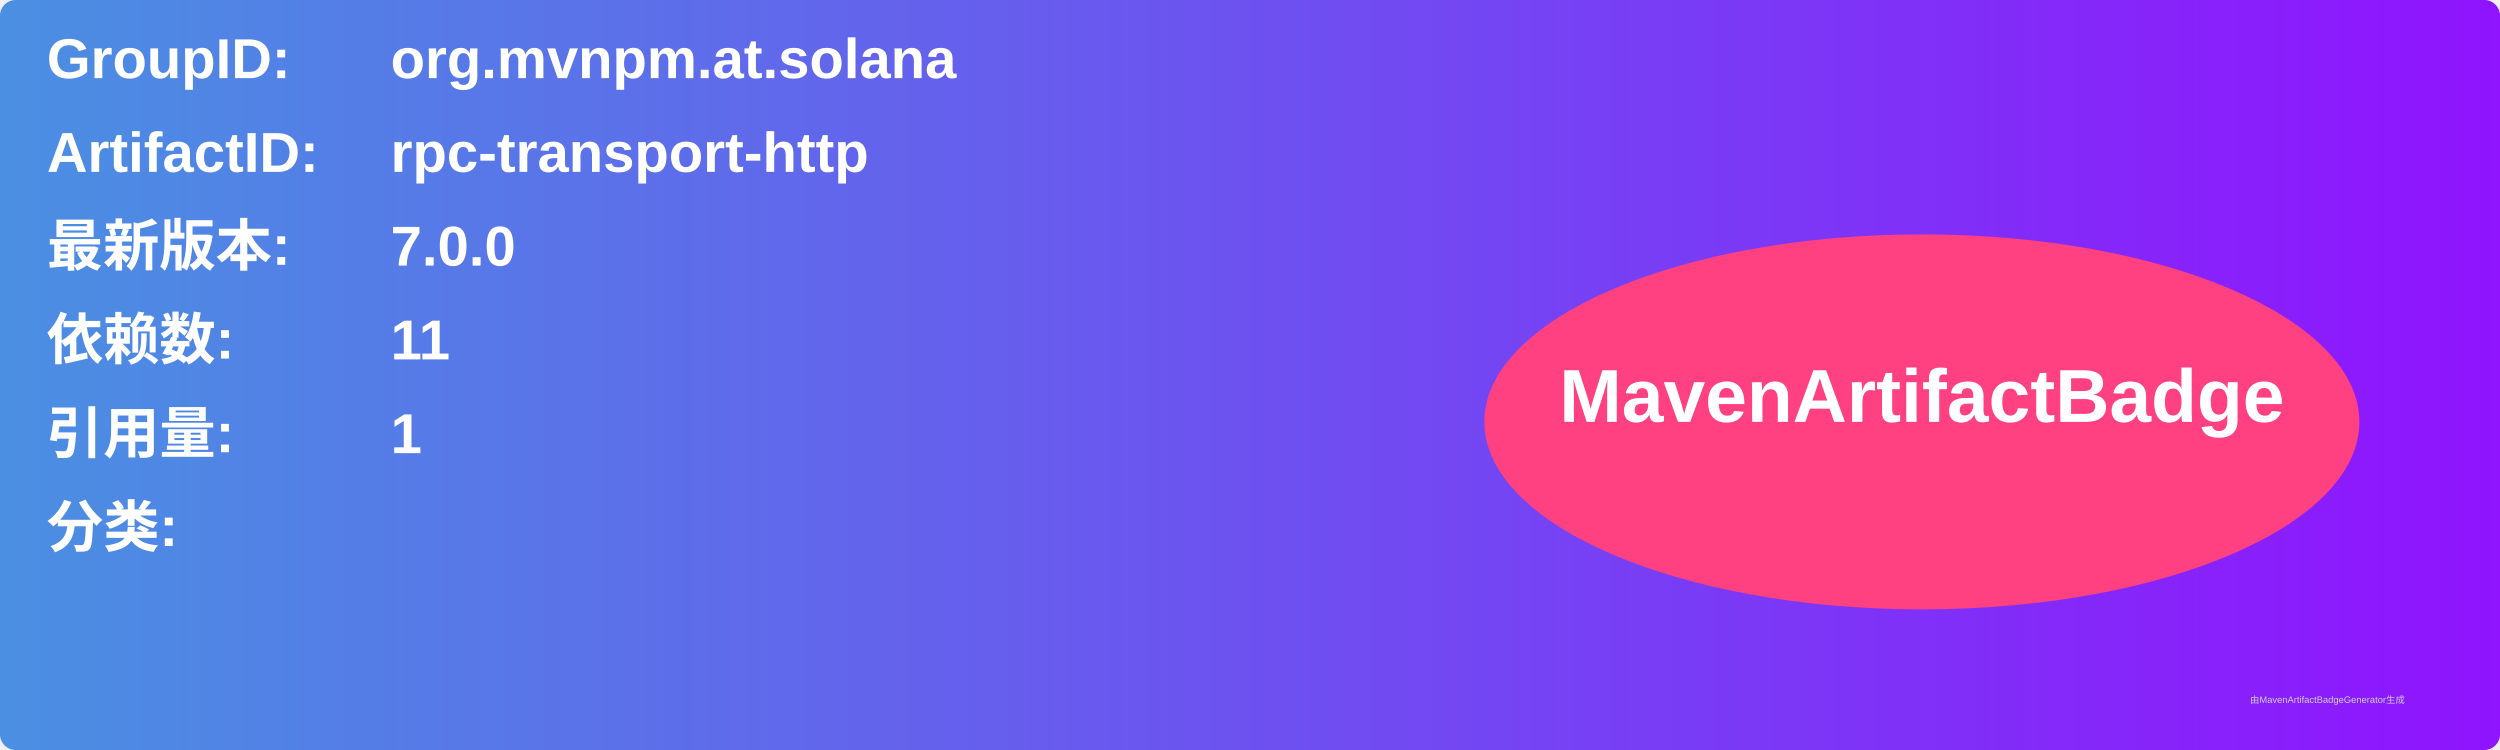
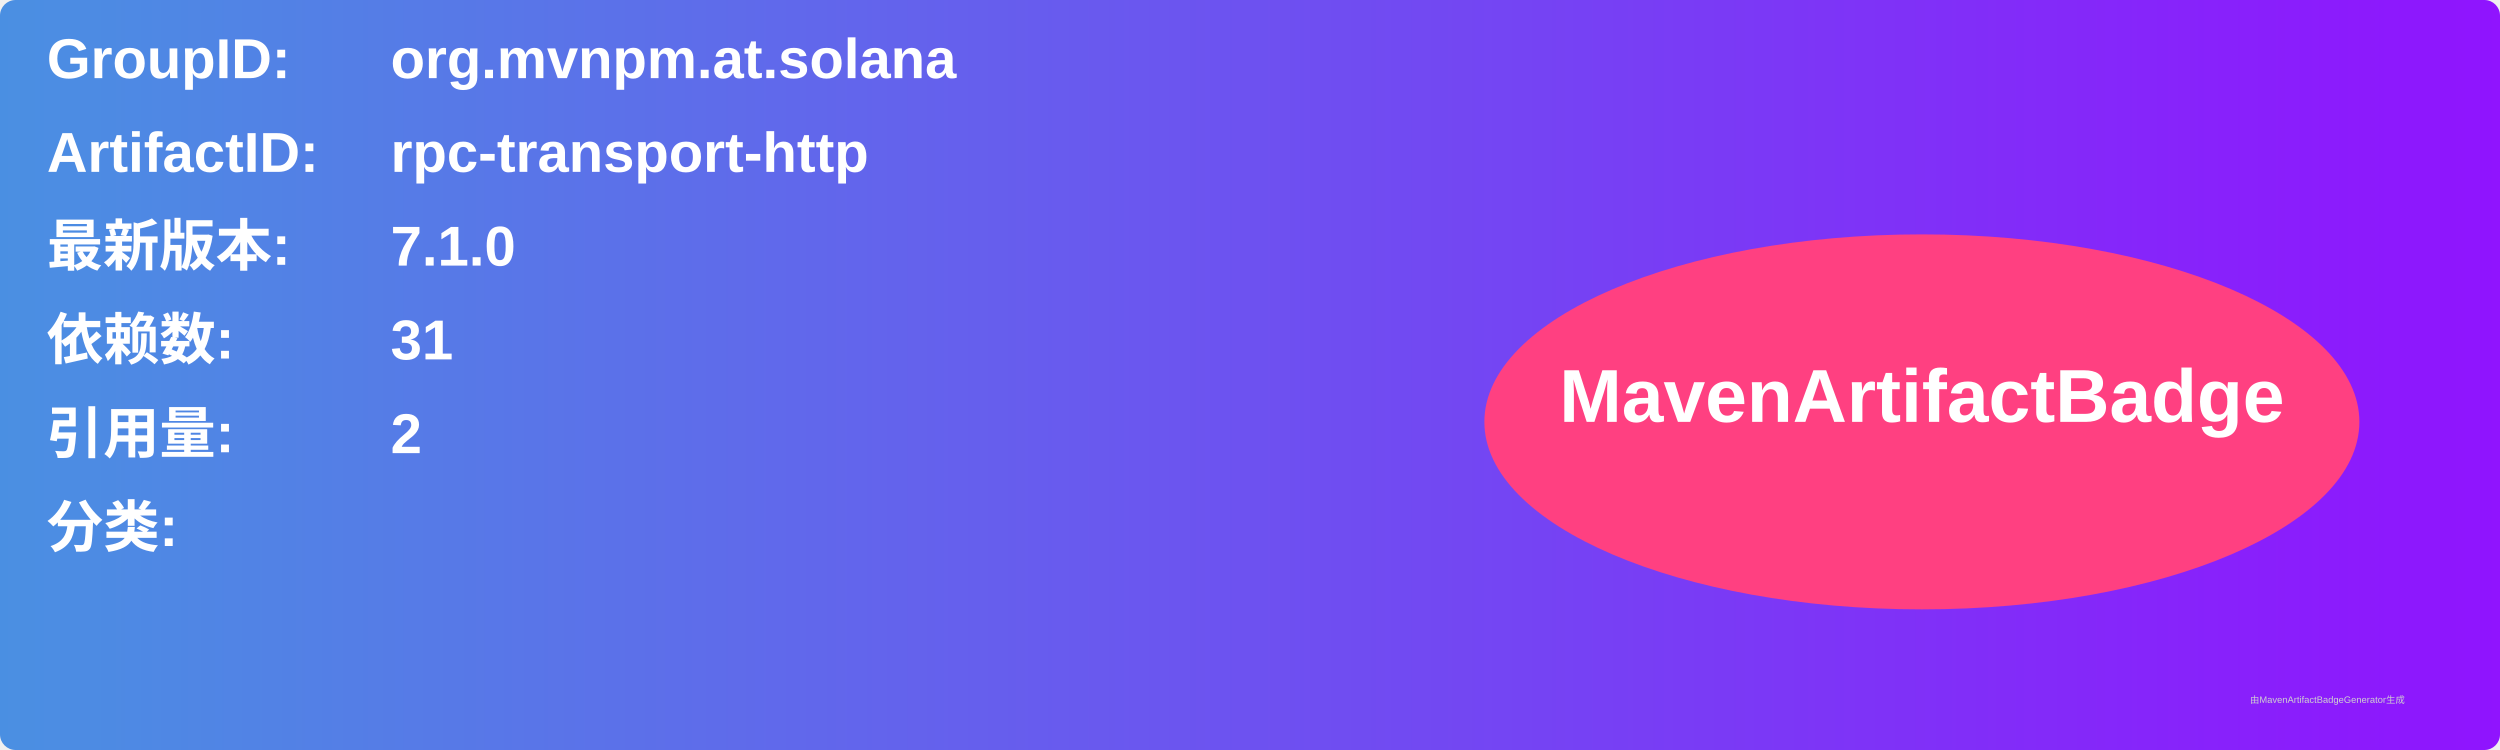
<svg xmlns="http://www.w3.org/2000/svg" width="800" height="240" viewBox="0 0 800 240">
  <linearGradient id="grad" x1="0%" y1="0%" x2="100%" y2="0%">
    <stop offset="0%" stop-color="#4a90e2" />
    <stop offset="100%" stop-color="#9013fe" />
  </linearGradient>
  <rect width="100%" height="100%" rx="5" ry="5" fill="url(#grad)" />
  <g transform="translate(15, 15)">
    <text x="0" y="10" font-family="Arial" font-size="18" fill="white" font-weight="bold" width="260">GroupID:</text>
    <text x="110" y="10" font-family="Arial" font-size="18" fill="white" font-weight="bold" width="460">org.mvnpm.at.solana</text>
    <text x="0" y="40" font-family="Arial" font-size="18" fill="white" font-weight="bold" width="260">ArtifactID:</text>
    <text x="110" y="40" font-family="Arial" font-size="18" fill="white" font-weight="bold" width="460">rpc-transport-http</text>
    <text x="0" y="70" font-family="Arial" font-size="18" fill="white" font-weight="bold">最新版本:</text>
    <text x="110" y="70" font-family="Arial" font-size="18" fill="white" font-weight="bold">
-       <tspan font-weight="bold">7.0.0</tspan>
+       <tspan font-weight="bold">7.1.0</tspan>
    </text>
    <text x="0" y="100" font-family="Arial" font-size="18" fill="white" font-weight="bold">依赖数: </text>
    <text x="110" y="100" font-family="Arial" font-size="18" fill="white">
-       <tspan font-weight="bold">11</tspan>
+       <tspan font-weight="bold">31</tspan>
    </text>
    <text x="0" y="130" font-family="Arial" font-size="18" fill="white" font-weight="bold">引用量: </text>
    <text x="110" y="130" font-family="Arial" font-size="18" fill="white">
-       <tspan font-weight="bold">1</tspan>
+       <tspan font-weight="bold">2</tspan>
    </text>
    <text x="0" y="160" font-family="Arial" font-size="18" fill="white" font-weight="bold">分类:</text>
    <text x="10" y="190" font-family="Arial" font-size="10" fill="white">
      <tspan font-weight="bold" />
    </text>
    <ellipse cx="600" cy="120" rx="140" ry="60" fill="#ff4081" />
    <text x="600" y="120" text-anchor="middle" font-family="Arial" font-size="24" fill="white" font-weight="bold">MavenArtifactBadge</text>
  </g>
  <text x="720" y="225" font-family="Arial" font-size="3" fill="#d0d0d0">由MavenArtifactBadgeGenerator生成</text>
</svg>
